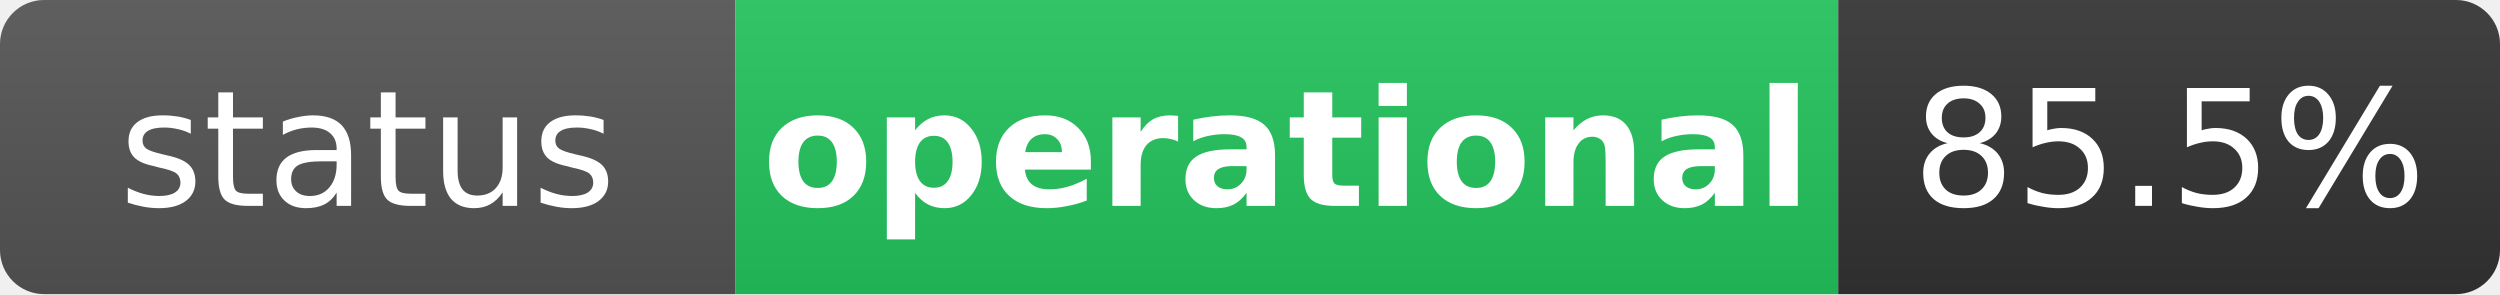
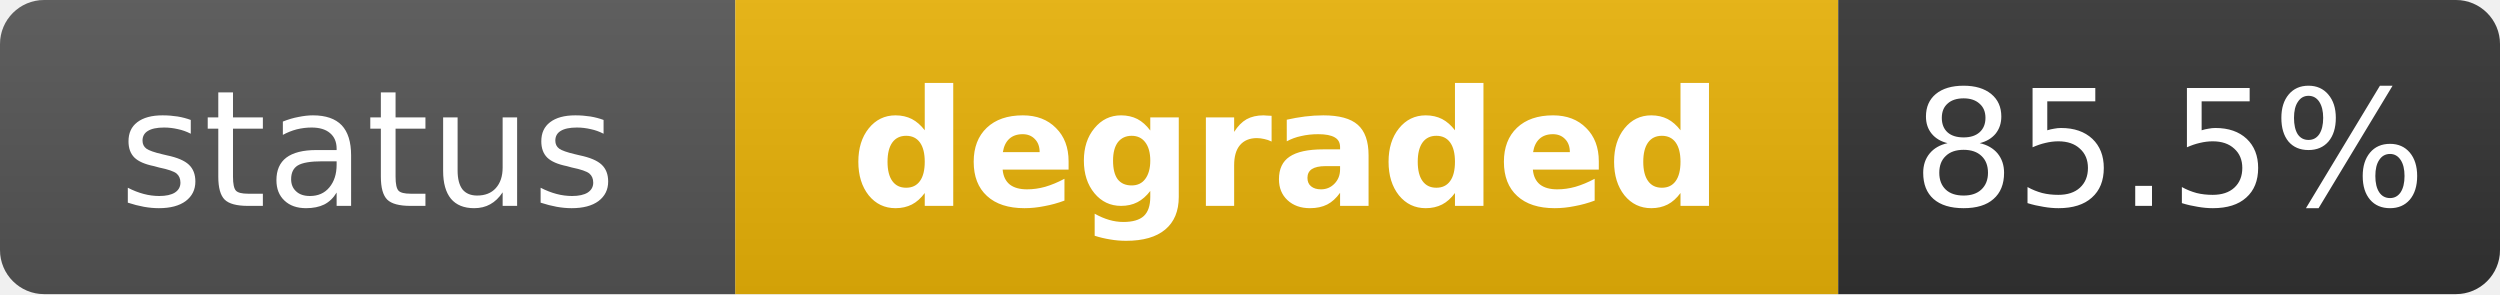
- <svg xmlns="http://www.w3.org/2000/svg" width="170" height="20" role="img" aria-label="status: operational">
+ <svg xmlns="http://www.w3.org/2000/svg" width="170" height="20" role="img" aria-label="status: degraded">
  <linearGradient id="s" x2="0" y2="100%">
    <stop offset="0" stop-color="#bbb" stop-opacity=".1" />
    <stop offset="1" stop-opacity=".1" />
  </linearGradient>
  <clipPath id="r">
    <rect width="170" height="20" rx="3" fill="#fff" />
  </clipPath>
  <g clip-path="url(#r)">
    <rect width="50" height="20" fill="#555" />
-     <rect x="50" width="75" height="20" fill="#22c55e" />
+     <rect x="50" width="75" height="20" fill="#eab308" />
    <rect x="125" width="45" height="20" fill="#333" />
    <rect width="170" height="20" fill="url(#s)" />
  </g>
  <g fill="#fff" text-anchor="middle" font-family="Verdana,Geneva,DejaVu Sans,sans-serif" text-rendering="geometricPrecision" font-size="11">
    <text x="25" y="14" fill="#fff">status</text>
-     <text x="87.5" y="14" fill="#fff" font-weight="bold">operational</text>
+     <text x="87.5" y="14" fill="#fff" font-weight="bold">degraded</text>
    <text x="147.5" y="14" fill="#fff">85.5%</text>
  </g>
</svg>
